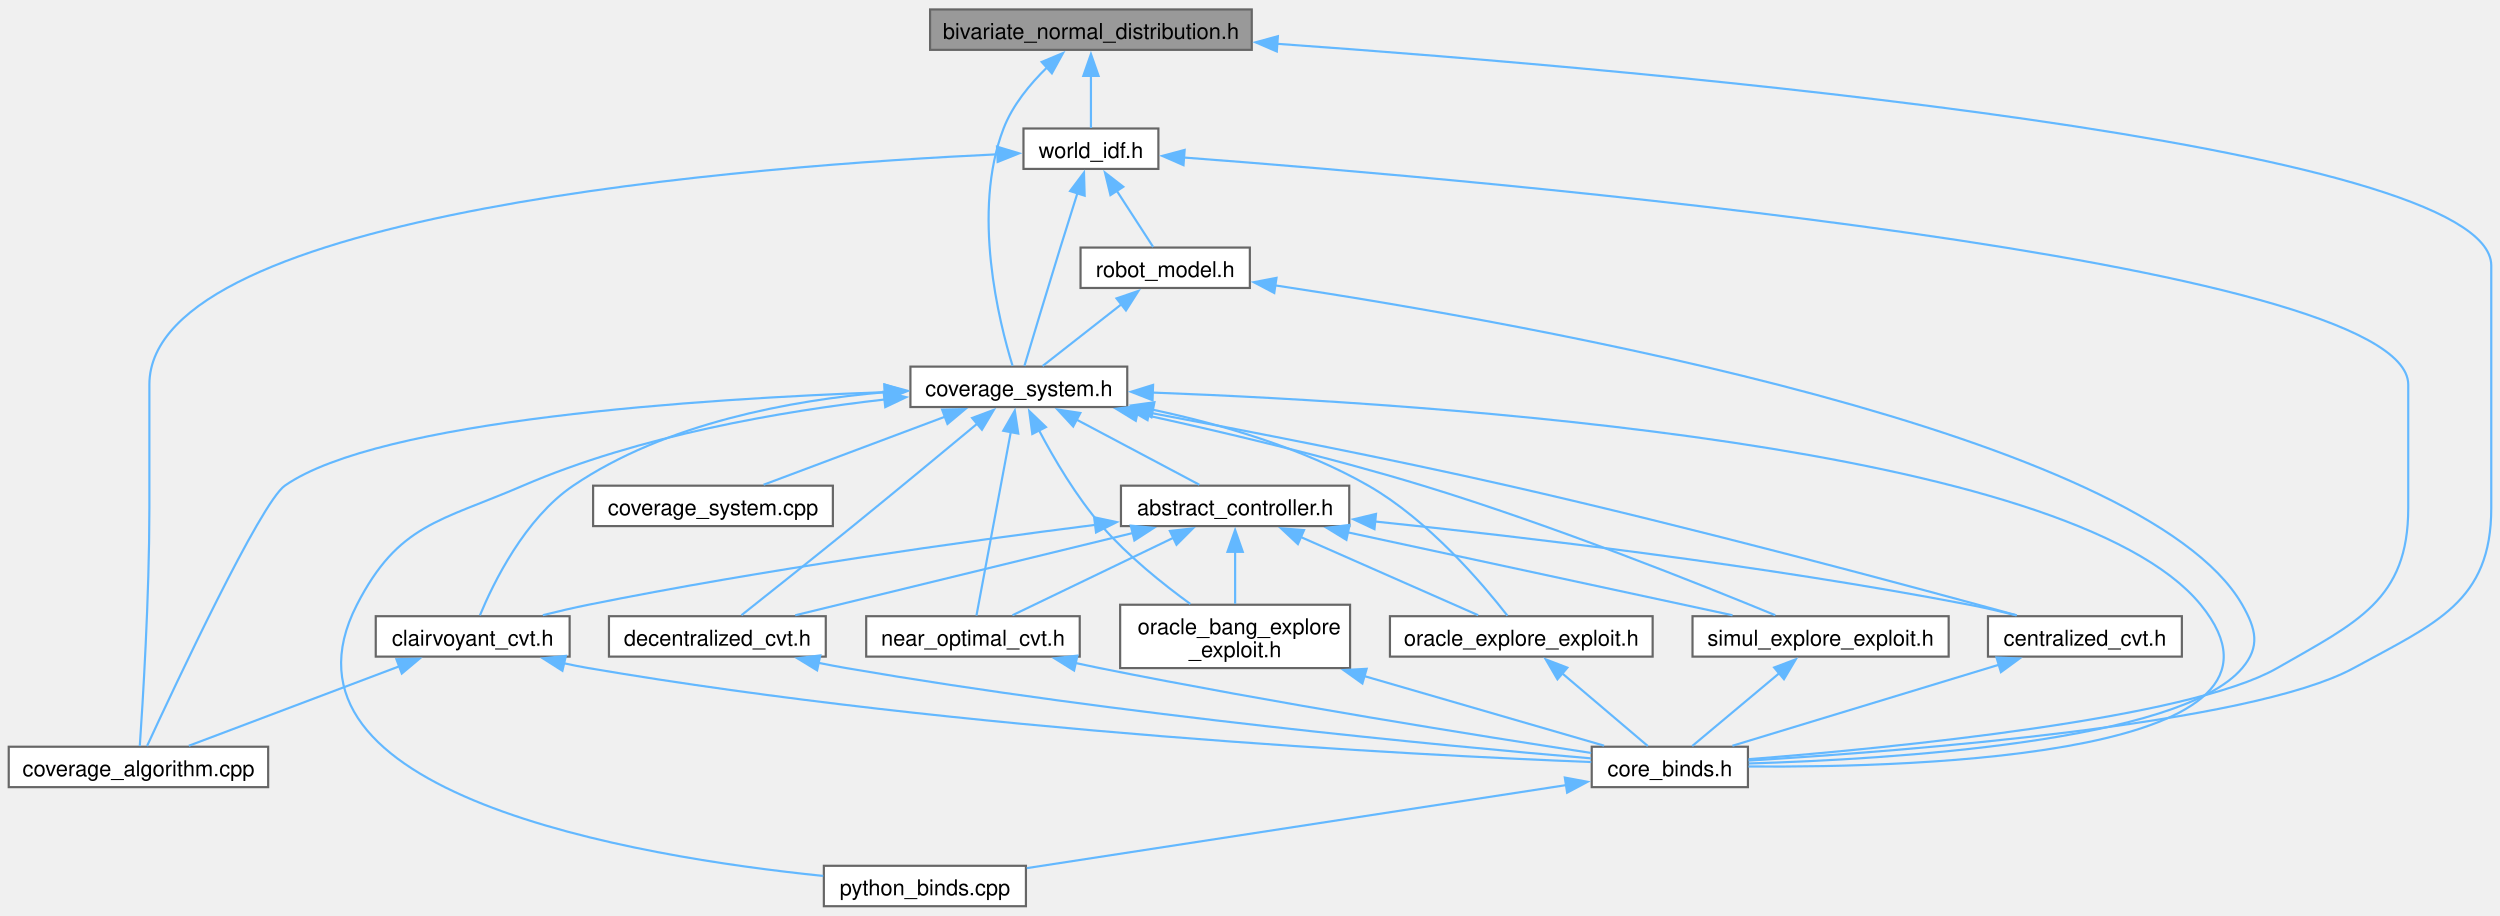
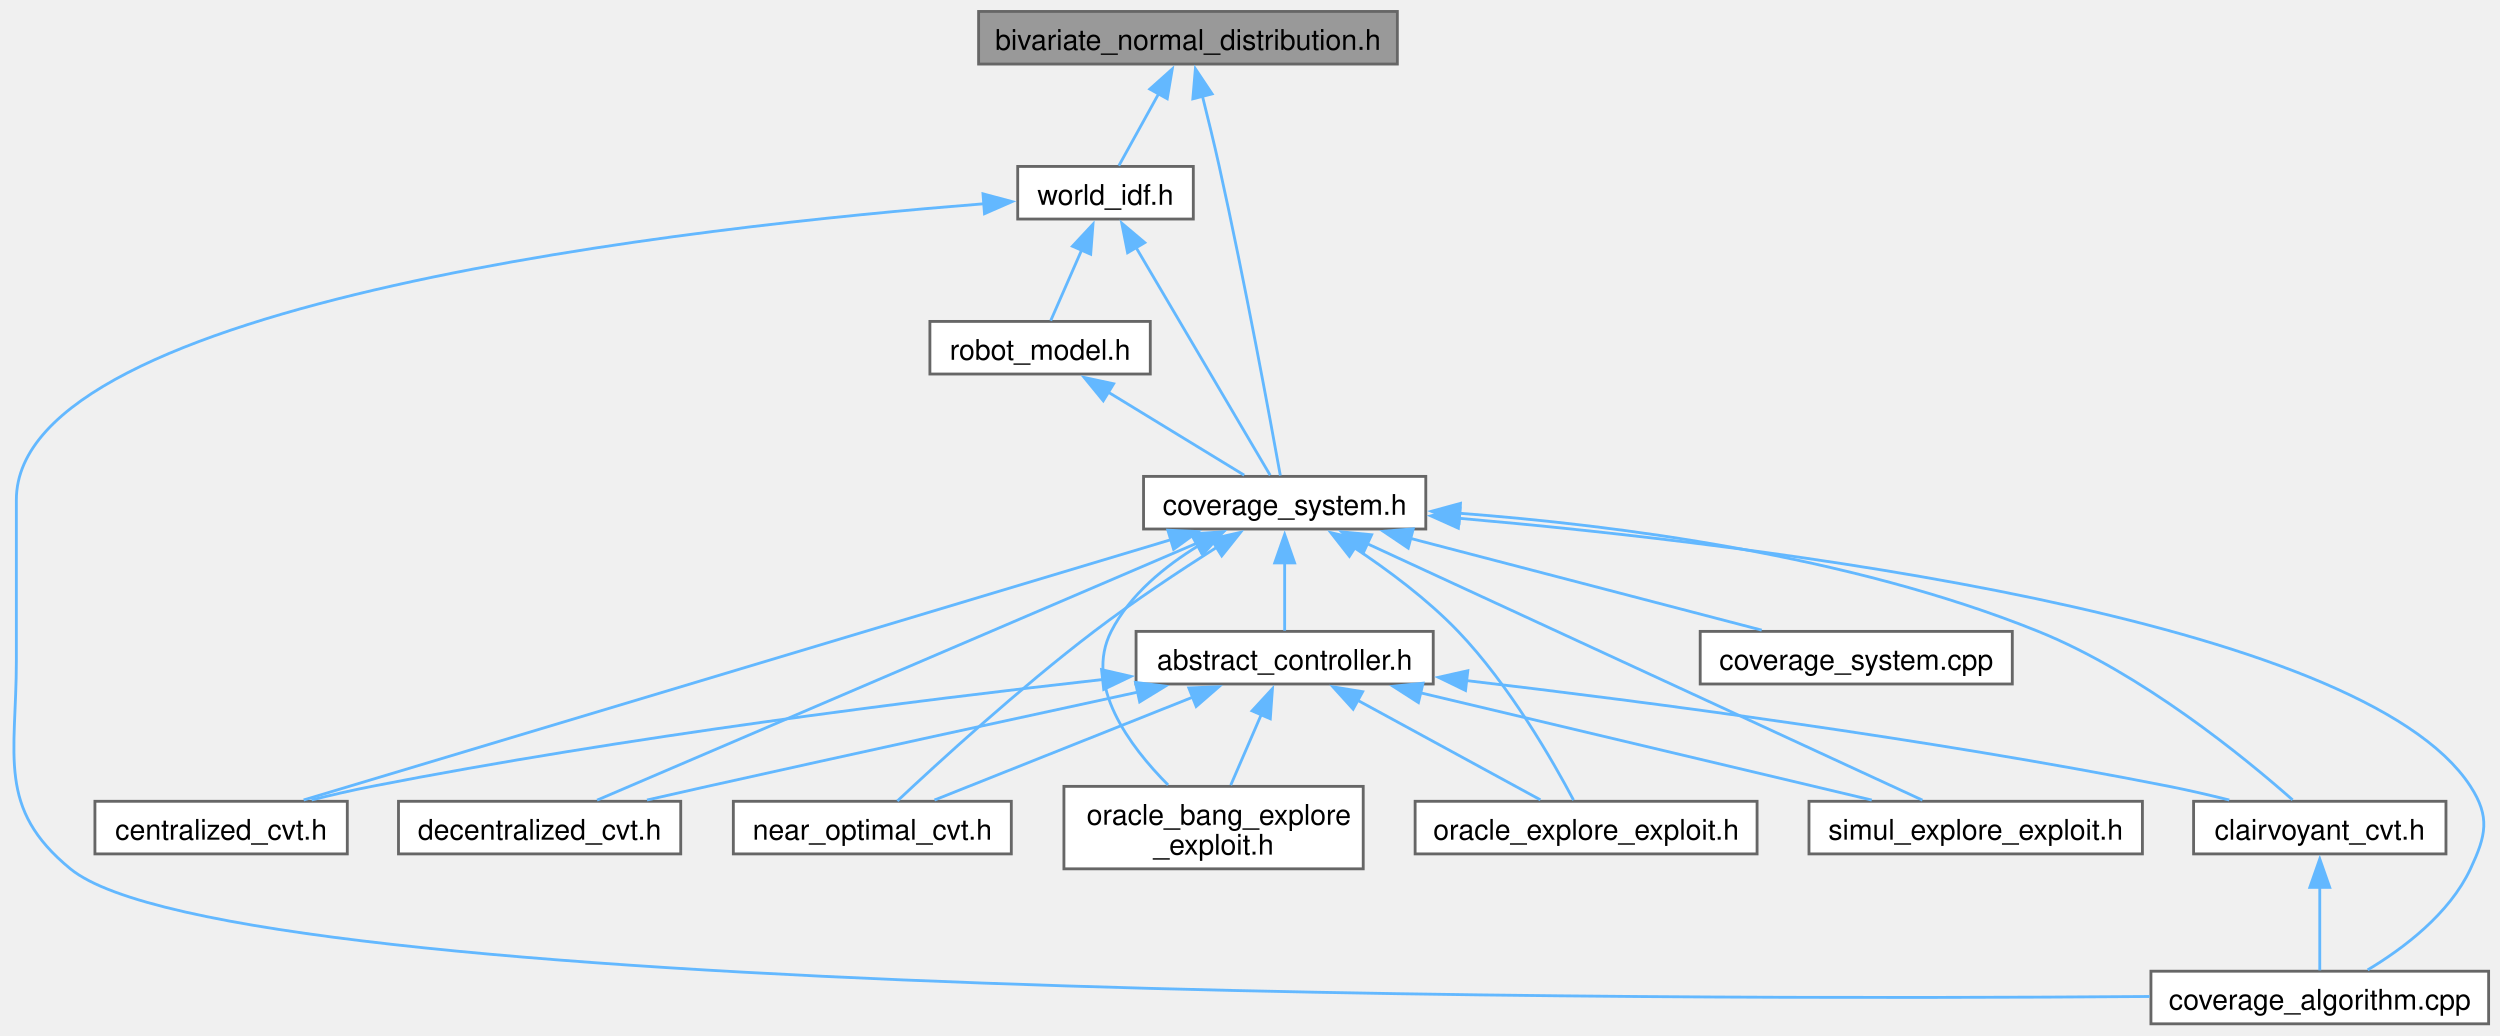
- <svg xmlns="http://www.w3.org/2000/svg" xmlns:xlink="http://www.w3.org/1999/xlink" width="1144pt" height="419pt" viewBox="0.00 0.00 1144.38 418.50">
-   <g id="graph0" class="graph" transform="scale(1 1) rotate(0) translate(4 414.5)">
+ <svg xmlns="http://www.w3.org/2000/svg" xmlns:xlink="http://www.w3.org/1999/xlink" width="879pt" height="364pt" viewBox="0.00 0.00 879.13 364.00">
+   <g id="graph0" class="graph" transform="scale(1 1) rotate(0) translate(4 360)">
    <g id="Node000001" class="node">
      <g id="a_Node000001">
        <a xlink:title="Class for Bivariate Normal Distribution.">
-           <polygon fill="#999999" stroke="#666666" points="569,-410.5 421.75,-410.5 421.75,-392 569,-392 569,-410.5" />
-           <text text-anchor="middle" x="495.38" y="-397" font-family="Helvetica,sans-Serif" font-size="10.00">bivariate_normal_distribution.h</text>
+           <polygon fill="#999999" stroke="#666666" points="487.38,-356 340.13,-356 340.13,-337.5 487.38,-337.5 487.38,-356" />
+           <text text-anchor="middle" x="413.75" y="-342.5" font-family="Helvetica,sans-Serif" font-size="10.00">bivariate_normal_distribution.h</text>
        </a>
      </g>
    </g>
    <g id="Node000002" class="node">
      <g id="a_Node000002">
-         <a xlink:href="core__binds_8h.html" target="_top" xlink:title="Provides python bindings for the core CoverageControl library using pybind11.">
-           <polygon fill="white" stroke="#666666" points="796.12,-73 724.62,-73 724.62,-54.5 796.12,-54.5 796.12,-73" />
-           <text text-anchor="middle" x="760.38" y="-59.5" font-family="Helvetica,sans-Serif" font-size="10.00">core_binds.h</text>
+         <a xlink:href="coverage__system_8h.html" target="_top" xlink:title="The file contains the CoverageSystem class, which is the main class for the coverage control library.">
+           <polygon fill="white" stroke="#666666" points="497.38,-192.5 398.13,-192.5 398.13,-174 497.38,-174 497.38,-192.5" />
+           <text text-anchor="middle" x="447.75" y="-179" font-family="Helvetica,sans-Serif" font-size="10.00">coverage_system.h</text>
        </a>
      </g>
    </g>
    <g id="edge1_Node000001_Node000002" class="edge">
      <g id="a_edge1_Node000001_Node000002">
        <a xlink:title=" ">
-           <path fill="none" stroke="#63b8ff" d="M580.66,-394.76C755.09,-382.37 1136.38,-348.94 1136.38,-293.25 1136.38,-293.25 1136.38,-293.25 1136.38,-182.25 1136.38,-139.31 1111.05,-129.6 1073.38,-109 1026.25,-83.23 868.19,-71 796.39,-66.67" />
-           <polygon fill="#63b8ff" stroke="#63b8ff" points="580.46,-391.26 570.73,-395.45 580.95,-398.24 580.46,-391.26" />
+           <path fill="none" stroke="#63b8ff" d="M418.84,-326.21C420.77,-318.52 422.95,-309.62 424.75,-301.5 433.75,-261 442.73,-212.22 446.23,-192.81" />
+           <polygon fill="#63b8ff" stroke="#63b8ff" points="415.46,-325.27 416.36,-335.83 422.24,-327.01 415.46,-325.27" />
+         </a>
+       </g>
+     </g>
+     <g id="Node000013" class="node">
+       <g id="a_Node000013">
+         <a xlink:href="world__idf_8h.html" target="_top" xlink:title="Contains the class for Importance Density Function (IDF) for the world.">
+           <polygon fill="white" stroke="#666666" points="415.63,-301.5 353.88,-301.5 353.88,-283 415.63,-283 415.63,-301.5" />
+           <text text-anchor="middle" x="384.75" y="-288" font-family="Helvetica,sans-Serif" font-size="10.00">world_idf.h</text>
+         </a>
+       </g>
+     </g>
+     <g id="edge20_Node000001_Node000013" class="edge">
+       <g id="a_edge20_Node000001_Node000013">
+         <a xlink:title=" ">
+           <path fill="none" stroke="#63b8ff" d="M403.45,-327.09C398.67,-318.44 393.23,-308.59 389.45,-301.76" />
+           <polygon fill="#63b8ff" stroke="#63b8ff" points="400.33,-328.69 408.23,-335.76 406.46,-325.31 400.33,-328.69" />
+         </a>
+       </g>
+     </g>
+     <g id="Node000003" class="node">
+       <g id="a_Node000003">
+         <a xlink:href="abstract__controller_8h.html" target="_top" xlink:title="Contains the abstract class for coverage control algorithms.">
+           <polygon fill="white" stroke="#666666" points="500,-138 395.5,-138 395.5,-119.5 500,-119.5 500,-138" />
+           <text text-anchor="middle" x="447.75" y="-124.5" font-family="Helvetica,sans-Serif" font-size="10.00">abstract_controller.h</text>
+         </a>
+       </g>
+     </g>
+     <g id="edge2_Node000002_Node000003" class="edge">
+       <g id="a_edge2_Node000002_Node000003">
+         <a xlink:title=" ">
+           <path fill="none" stroke="#63b8ff" d="M447.75,-162.14C447.75,-153.86 447.75,-144.71 447.75,-138.26" />
+           <polygon fill="#63b8ff" stroke="#63b8ff" points="444.25,-162.07 447.75,-172.07 451.25,-162.07 444.25,-162.07" />
        </a>
      </g>
    </g>
    <g id="Node000004" class="node">
      <g id="a_Node000004">
-         <a xlink:href="coverage__system_8h.html" target="_top" xlink:title="The file contains the CoverageSystem class, which is the main class for the coverage control library.">
-           <polygon fill="white" stroke="#666666" points="512,-247 412.75,-247 412.75,-228.5 512,-228.5 512,-247" />
-           <text text-anchor="middle" x="462.38" y="-233.5" font-family="Helvetica,sans-Serif" font-size="10.00">coverage_system.h</text>
-         </a>
-       </g>
-     </g>
-     <g id="edge3_Node000001_Node000004" class="edge">
-       <g id="a_edge3_Node000001_Node000004">
-         <a xlink:title=" ">
-           <path fill="none" stroke="#63b8ff" d="M475.27,-383.95C467.49,-376.37 459.48,-366.67 455.38,-356 440.65,-317.75 453.36,-267.28 459.51,-247.36" />
-           <polygon fill="#63b8ff" stroke="#63b8ff" points="472.83,-386.46 482.61,-390.54 477.5,-381.25 472.83,-386.46" />
-         </a>
-       </g>
-     </g>
-     <g id="Node000015" class="node">
-       <g id="a_Node000015">
-         <a xlink:href="world__idf_8h.html" target="_top" xlink:title="Contains the class for Importance Density Function (IDF) for the world.">
-           <polygon fill="white" stroke="#666666" points="526.25,-356 464.5,-356 464.5,-337.5 526.25,-337.5 526.25,-356" />
-           <text text-anchor="middle" x="495.38" y="-342.5" font-family="Helvetica,sans-Serif" font-size="10.00">world_idf.h</text>
-         </a>
-       </g>
-     </g>
-     <g id="edge31_Node000001_Node000015" class="edge">
-       <g id="a_edge31_Node000001_Node000015">
-         <a xlink:title=" ">
-           <path fill="none" stroke="#63b8ff" d="M495.38,-380.14C495.38,-371.86 495.38,-362.71 495.38,-356.26" />
-           <polygon fill="#63b8ff" stroke="#63b8ff" points="491.88,-380.07 495.38,-390.07 498.88,-380.07 491.88,-380.07" />
-         </a>
-       </g>
-     </g>
-     <g id="Node000003" class="node">
-       <g id="a_Node000003">
-         <a xlink:href="python__binds_8cpp.html" target="_top" xlink:title="Python bindings for the CoverageControl library using pybind11 (core_binds.h)">
-           <polygon fill="white" stroke="#666666" points="465.62,-18.5 373.12,-18.5 373.12,0 465.62,0 465.62,-18.5" />
-           <text text-anchor="middle" x="419.38" y="-5" font-family="Helvetica,sans-Serif" font-size="10.00">python_binds.cpp</text>
-         </a>
-       </g>
-     </g>
-     <g id="edge2_Node000002_Node000003" class="edge">
-       <g id="a_edge2_Node000002_Node000003">
-         <a xlink:title=" ">
-           <path fill="none" stroke="#63b8ff" d="M713.03,-55.46C647.76,-45.41 530.87,-27.42 465.99,-17.43" />
-           <polygon fill="#63b8ff" stroke="#63b8ff" points="712.29,-58.89 722.71,-56.95 713.36,-51.97 712.29,-58.89" />
-         </a>
-       </g>
-     </g>
-     <g id="edge22_Node000004_Node000002" class="edge">
-       <g id="a_edge22_Node000004_Node000002">
-         <a xlink:title=" ">
-           <path fill="none" stroke="#63b8ff" d="M523.38,-235.13C651.88,-230.3 943.51,-211.31 1003.38,-138 1059.53,-69.23 876.74,-63.34 796.36,-63.95" />
-           <polygon fill="#63b8ff" stroke="#63b8ff" points="523.58,-231.62 513.71,-235.48 523.83,-238.62 523.58,-231.62" />
-         </a>
-       </g>
-     </g>
-     <g id="edge29_Node000004_Node000003" class="edge">
-       <g id="a_edge29_Node000004_Node000003">
-         <a xlink:title=" ">
-           <path fill="none" stroke="#63b8ff" d="M401.09,-231.97C354.18,-226.63 288.68,-215.5 235.38,-192.5 197.21,-176.03 178.36,-174.98 159.38,-138 114.87,-51.32 286.66,-22.67 372.84,-13.86" />
-           <polygon fill="#63b8ff" stroke="#63b8ff" points="400.48,-235.42 410.8,-233.01 401.23,-228.46 400.48,-235.42" />
+         <a xlink:href="centralized__cvt_8h.html" target="_top" xlink:title="Contains the class CentralizedCVT.">
+           <polygon fill="white" stroke="#666666" points="118.13,-78.25 29.38,-78.25 29.38,-59.75 118.13,-59.75 118.13,-78.25" />
+           <text text-anchor="middle" x="73.75" y="-64.75" font-family="Helvetica,sans-Serif" font-size="10.00">centralized_cvt.h</text>
+         </a>
+       </g>
+     </g>
+     <g id="edge11_Node000002_Node000004" class="edge">
+       <g id="a_edge11_Node000002_Node000004">
+         <a xlink:title=" ">
+           <path fill="none" stroke="#63b8ff" d="M407.76,-170.25C331.98,-147.5 169.11,-98.62 102.77,-78.71" />
+           <polygon fill="#63b8ff" stroke="#63b8ff" points="406.68,-173.58 417.27,-173.1 408.7,-166.87 406.68,-173.58" />
        </a>
      </g>
    </g>
    <g id="Node000005" class="node">
      <g id="a_Node000005">
-         <a xlink:href="abstract__controller_8h.html" target="_top" xlink:title="Contains the abstract class for coverage control algorithms.">
-           <polygon fill="white" stroke="#666666" points="613.62,-192.5 509.12,-192.5 509.12,-174 613.62,-174 613.62,-192.5" />
-           <text text-anchor="middle" x="561.38" y="-179" font-family="Helvetica,sans-Serif" font-size="10.00">abstract_controller.h</text>
-         </a>
-       </g>
-     </g>
-     <g id="edge4_Node000004_Node000005" class="edge">
-       <g id="a_edge4_Node000004_Node000005">
-         <a xlink:title=" ">
-           <path fill="none" stroke="#63b8ff" d="M488.81,-222.73C506.69,-213.25 529.73,-201.03 545,-192.93" />
-           <polygon fill="#63b8ff" stroke="#63b8ff" points="487.25,-219.59 480.06,-227.37 490.53,-225.78 487.25,-219.59" />
+         <a xlink:href="clairvoyant__cvt_8h.html" target="_top" xlink:title="Clairvoyant CVT algorithm.">
+           <polygon fill="white" stroke="#666666" points="856.13,-78.25 767.38,-78.25 767.38,-59.75 856.13,-59.75 856.13,-78.25" />
+           <text text-anchor="middle" x="811.75" y="-64.75" font-family="Helvetica,sans-Serif" font-size="10.00">clairvoyant_cvt.h</text>
+         </a>
+       </g>
+     </g>
+     <g id="edge12_Node000002_Node000005" class="edge">
+       <g id="a_edge12_Node000002_Node000005">
+         <a xlink:title=" ">
+           <path fill="none" stroke="#63b8ff" d="M509.17,-179.54C564.23,-175.38 646.33,-164.81 712.75,-138 749.1,-123.33 785.46,-93.53 802.2,-78.74" />
+           <polygon fill="#63b8ff" stroke="#63b8ff" points="509.09,-176.04 499.36,-180.23 509.58,-183.02 509.09,-176.04" />
        </a>
      </g>
    </g>
    <g id="Node000006" class="node">
      <g id="a_Node000006">
-         <a xlink:href="centralized__cvt_8h.html" target="_top" xlink:title="Contains the class CentralizedCVT.">
-           <polygon fill="white" stroke="#666666" points="994.75,-132.75 906,-132.75 906,-114.25 994.75,-114.25 994.75,-132.75" />
-           <text text-anchor="middle" x="950.38" y="-119.25" font-family="Helvetica,sans-Serif" font-size="10.00">centralized_cvt.h</text>
-         </a>
-       </g>
-     </g>
-     <g id="edge20_Node000004_Node000006" class="edge">
-       <g id="a_edge20_Node000004_Node000006">
-         <a xlink:title=" ">
-           <path fill="none" stroke="#63b8ff" d="M521.7,-225.99C566.96,-217.54 630.79,-205.14 686.38,-192.5 771.06,-173.24 869.99,-146.66 919.22,-133.14" />
-           <polygon fill="#63b8ff" stroke="#63b8ff" points="521.29,-222.5 512.1,-227.77 522.57,-229.38 521.29,-222.5" />
+         <a xlink:href="coverage__algorithm_8cpp.html" target="_top" xlink:title="Program to test the CVT-based (Lloyd's) coverage control algorithms.">
+           <polygon fill="white" stroke="#666666" points="871.13,-18.5 752.38,-18.5 752.38,0 871.13,0 871.13,-18.5" />
+           <text text-anchor="middle" x="811.75" y="-5" font-family="Helvetica,sans-Serif" font-size="10.00">coverage_algorithm.cpp</text>
+         </a>
+       </g>
+     </g>
+     <g id="edge13_Node000002_Node000006" class="edge">
+       <g id="a_edge13_Node000002_Node000006">
+         <a xlink:title=" ">
+           <path fill="none" stroke="#63b8ff" d="M508.84,-177.79C615.11,-168.52 826.37,-142.88 864.75,-83.5 871.75,-72.68 870.22,-66.17 864.75,-54.5 857.34,-38.65 841.14,-26.48 828.59,-18.96" />
+           <polygon fill="#63b8ff" stroke="#63b8ff" points="508.83,-174.28 499.16,-178.61 509.42,-181.25 508.83,-174.28" />
        </a>
      </g>
    </g>
    <g id="Node000007" class="node">
      <g id="a_Node000007">
-         <a xlink:href="clairvoyant__cvt_8h.html" target="_top" xlink:title="Clairvoyant CVT algorithm.">
-           <polygon fill="white" stroke="#666666" points="256.75,-132.75 168,-132.75 168,-114.25 256.75,-114.25 256.75,-132.75" />
-           <text text-anchor="middle" x="212.38" y="-119.25" font-family="Helvetica,sans-Serif" font-size="10.00">clairvoyant_cvt.h</text>
-         </a>
-       </g>
-     </g>
-     <g id="edge21_Node000004_Node000007" class="edge">
-       <g id="a_edge21_Node000004_Node000007">
-         <a xlink:title=" ">
-           <path fill="none" stroke="#63b8ff" d="M401.4,-235.31C358.21,-231.64 300.67,-221.12 258.38,-192.5 236.18,-177.48 221.78,-147.85 215.69,-133.17" />
-           <polygon fill="#63b8ff" stroke="#63b8ff" points="400.87,-238.78 411.1,-236.03 401.39,-231.8 400.87,-238.78" />
+         <a xlink:href="decentralized__cvt_8h.html" target="_top" xlink:title="Contains the DecentralizedCVT class.">
+           <polygon fill="white" stroke="#666666" points="235.38,-78.25 136.13,-78.25 136.13,-59.75 235.38,-59.75 235.38,-78.25" />
+           <text text-anchor="middle" x="185.75" y="-64.75" font-family="Helvetica,sans-Serif" font-size="10.00">decentralized_cvt.h</text>
+         </a>
+       </g>
+     </g>
+     <g id="edge15_Node000002_Node000007" class="edge">
+       <g id="a_edge15_Node000002_Node000007">
+         <a xlink:title=" ">
+           <path fill="none" stroke="#63b8ff" d="M417.3,-169.2C363.18,-146.02 251.64,-98.23 205.95,-78.65" />
+           <polygon fill="#63b8ff" stroke="#63b8ff" points="415.67,-172.31 426.24,-173.03 418.43,-165.88 415.67,-172.31" />
        </a>
      </g>
    </g>
    <g id="Node000008" class="node">
      <g id="a_Node000008">
-         <a xlink:href="coverage__algorithm_8cpp.html" target="_top" xlink:title="Program to test the CVT-based (Lloyd's) coverage control algorithms.">
-           <polygon fill="white" stroke="#666666" points="118.75,-73 0,-73 0,-54.5 118.75,-54.5 118.75,-73" />
-           <text text-anchor="middle" x="59.38" y="-59.5" font-family="Helvetica,sans-Serif" font-size="10.00">coverage_algorithm.cpp</text>
-         </a>
-       </g>
-     </g>
-     <g id="edge23_Node000004_Node000008" class="edge">
-       <g id="a_edge23_Node000004_Node000008">
-         <a xlink:title=" ">
-           <path fill="none" stroke="#63b8ff" d="M401.22,-235.33C316.66,-232.27 169.56,-222.64 126.38,-192.5 115.39,-184.83 75.95,-100.71 63.31,-73.32" />
-           <polygon fill="#63b8ff" stroke="#63b8ff" points="400.84,-238.82 410.95,-235.66 401.08,-231.82 400.84,-238.82" />
+         <a xlink:href="near__optimal__cvt_8h.html" target="_top" xlink:title="NearOptimalCVT class Global offline oracle: has complete information about the environment....">
+           <polygon fill="white" stroke="#666666" points="351.63,-78.25 253.88,-78.25 253.88,-59.75 351.63,-59.75 351.63,-78.25" />
+           <text text-anchor="middle" x="302.75" y="-64.75" font-family="Helvetica,sans-Serif" font-size="10.00">near_optimal_cvt.h</text>
+         </a>
+       </g>
+     </g>
+     <g id="edge16_Node000002_Node000008" class="edge">
+       <g id="a_edge16_Node000002_Node000008">
+         <a xlink:title=" ">
+           <path fill="none" stroke="#63b8ff" d="M423.87,-167.57C410.84,-159.29 394.59,-148.52 380.75,-138 354.45,-117.99 325.66,-91.61 311.55,-78.36" />
+           <polygon fill="#63b8ff" stroke="#63b8ff" points="421.91,-170.47 432.24,-172.82 425.63,-164.54 421.91,-170.47" />
        </a>
      </g>
    </g>
    <g id="Node000009" class="node">
      <g id="a_Node000009">
-         <a xlink:href="decentralized__cvt_8h.html" target="_top" xlink:title="Contains the DecentralizedCVT class.">
-           <polygon fill="white" stroke="#666666" points="374,-132.75 274.75,-132.75 274.75,-114.25 374,-114.25 374,-132.75" />
-           <text text-anchor="middle" x="324.38" y="-119.25" font-family="Helvetica,sans-Serif" font-size="10.00">decentralized_cvt.h</text>
-         </a>
-       </g>
-     </g>
-     <g id="edge25_Node000004_Node000009" class="edge">
-       <g id="a_edge25_Node000004_Node000009">
-         <a xlink:title=" ">
-           <path fill="none" stroke="#63b8ff" d="M443.52,-221.04C428.19,-208.29 405.96,-189.9 386.38,-174 368.62,-159.59 347.83,-143.05 335.39,-133.21" />
-           <polygon fill="#63b8ff" stroke="#63b8ff" points="441,-223.5 450.93,-227.2 445.48,-218.12 441,-223.5" />
+         <a xlink:href="oracle__bang__explore__exploit_8h.html" target="_top" xlink:title="First trial of oracle with exploration and exploitation. The oracle uses complete information about t...">
+           <polygon fill="white" stroke="#666666" points="475.38,-83.5 370.13,-83.5 370.13,-54.5 475.38,-54.5 475.38,-83.5" />
+           <text text-anchor="start" x="378.13" y="-70" font-family="Helvetica,sans-Serif" font-size="10.00">oracle_bang_explore</text>
+           <text text-anchor="middle" x="422.75" y="-59.5" font-family="Helvetica,sans-Serif" font-size="10.00">_exploit.h</text>
+         </a>
+       </g>
+     </g>
+     <g id="edge17_Node000002_Node000009" class="edge">
+       <g id="a_edge17_Node000002_Node000009">
+         <a xlink:title=" ">
+           <path fill="none" stroke="#63b8ff" d="M417.54,-168.18C405.68,-160.96 393.35,-150.93 386.75,-138 377.17,-119.2 393.13,-97.7 406.75,-84" />
+           <polygon fill="#63b8ff" stroke="#63b8ff" points="415.5,-171.05 425.94,-172.85 418.9,-164.93 415.5,-171.05" />
        </a>
      </g>
    </g>
    <g id="Node000010" class="node">
      <g id="a_Node000010">
-         <a xlink:href="near__optimal__cvt_8h.html" target="_top" xlink:title="NearOptimalCVT class Global offline oracle: has complete information about the environment....">
-           <polygon fill="white" stroke="#666666" points="490.25,-132.75 392.5,-132.75 392.5,-114.25 490.25,-114.25 490.25,-132.75" />
-           <text text-anchor="middle" x="441.38" y="-119.25" font-family="Helvetica,sans-Serif" font-size="10.00">near_optimal_cvt.h</text>
-         </a>
-       </g>
-     </g>
-     <g id="edge26_Node000004_Node000010" class="edge">
-       <g id="a_edge26_Node000004_Node000010">
-         <a xlink:title=" ">
-           <path fill="none" stroke="#63b8ff" d="M458.7,-217.1C454.06,-192.33 446.3,-150.84 442.97,-133.03" />
-           <polygon fill="#63b8ff" stroke="#63b8ff" points="455.24,-217.64 460.52,-226.83 462.12,-216.35 455.24,-217.64" />
+         <a xlink:href="oracle__explore__exploit_8h.html" target="_top" xlink:title="Old trial of exploration and exploitation Uses system map for exploration as well.">
+           <polygon fill="white" stroke="#666666" points="613.88,-78.25 493.63,-78.25 493.63,-59.75 613.88,-59.75 613.88,-78.25" />
+           <text text-anchor="middle" x="553.75" y="-64.75" font-family="Helvetica,sans-Serif" font-size="10.00">oracle_explore_exploit.h</text>
+         </a>
+       </g>
+     </g>
+     <g id="edge18_Node000002_Node000010" class="edge">
+       <g id="a_edge18_Node000002_Node000010">
+         <a xlink:title=" ">
+           <path fill="none" stroke="#63b8ff" d="M472.05,-167.56C483.92,-159.69 497.94,-149.29 508.75,-138 526.77,-119.19 542.14,-92.29 549.35,-78.65" />
+           <polygon fill="#63b8ff" stroke="#63b8ff" points="470.52,-164.39 463.98,-172.73 474.29,-170.28 470.52,-164.39" />
        </a>
      </g>
    </g>
    <g id="Node000011" class="node">
      <g id="a_Node000011">
-         <a xlink:href="oracle__bang__explore__exploit_8h.html" target="_top" xlink:title="First trial of oracle with exploration and exploitation. The oracle uses complete information about t...">
-           <polygon fill="white" stroke="#666666" points="614,-138 508.75,-138 508.75,-109 614,-109 614,-138" />
-           <text text-anchor="start" x="516.75" y="-124.5" font-family="Helvetica,sans-Serif" font-size="10.00">oracle_bang_explore</text>
-           <text text-anchor="middle" x="561.38" y="-114" font-family="Helvetica,sans-Serif" font-size="10.00">_exploit.h</text>
-         </a>
-       </g>
-     </g>
-     <g id="edge27_Node000004_Node000011" class="edge">
-       <g id="a_edge27_Node000004_Node000011">
-         <a xlink:title=" ">
-           <path fill="none" stroke="#63b8ff" d="M471.61,-217.83C478.51,-204.75 488.73,-187.37 500.38,-174 512.29,-160.32 528.29,-147.5 540.91,-138.33" />
-           <polygon fill="#63b8ff" stroke="#63b8ff" points="468.54,-216.16 467.14,-226.66 474.78,-219.33 468.54,-216.16" />
+         <a xlink:href="simul__explore__exploit_8h.html" target="_top" xlink:title="Simultaneous exploration and exploitation algorithm Uses frontier-based exploration with bias towards...">
+           <polygon fill="white" stroke="#666666" points="749.38,-78.25 632.13,-78.25 632.13,-59.75 749.38,-59.75 749.38,-78.25" />
+           <text text-anchor="middle" x="690.75" y="-64.75" font-family="Helvetica,sans-Serif" font-size="10.00">simul_explore_exploit.h</text>
+         </a>
+       </g>
+     </g>
+     <g id="edge19_Node000002_Node000011" class="edge">
+       <g id="a_edge19_Node000002_Node000011">
+         <a xlink:title=" ">
+           <path fill="none" stroke="#63b8ff" d="M476.63,-168.91C527.06,-145.62 629.82,-98.15 672.03,-78.65" />
+           <polygon fill="#63b8ff" stroke="#63b8ff" points="475.4,-165.62 467.79,-172.99 478.34,-171.98 475.4,-165.62" />
        </a>
      </g>
    </g>
    <g id="Node000012" class="node">
      <g id="a_Node000012">
-         <a xlink:href="oracle__explore__exploit_8h.html" target="_top" xlink:title="Old trial of exploration and exploitation Uses system map for exploration as well.">
-           <polygon fill="white" stroke="#666666" points="752.5,-132.75 632.25,-132.75 632.25,-114.25 752.5,-114.25 752.5,-132.75" />
-           <text text-anchor="middle" x="692.38" y="-119.25" font-family="Helvetica,sans-Serif" font-size="10.00">oracle_explore_exploit.h</text>
-         </a>
-       </g>
-     </g>
-     <g id="edge28_Node000004_Node000012" class="edge">
-       <g id="a_edge28_Node000004_Node000012">
-         <a xlink:title=" ">
-           <path fill="none" stroke="#63b8ff" d="M523.59,-227.3C554.64,-220.69 592.09,-209.86 622.38,-192.5 650.01,-176.66 674.81,-147.41 686.03,-132.99" />
-           <polygon fill="#63b8ff" stroke="#63b8ff" points="523.06,-223.83 513.95,-229.24 524.45,-230.7 523.06,-223.83" />
-         </a>
-       </g>
-     </g>
-     <g id="Node000013" class="node">
-       <g id="a_Node000013">
-         <a xlink:href="simul__explore__exploit_8h.html" target="_top" xlink:title="Simultaneous exploration and exploitation algorithm Uses frontier-based exploration with bias towards...">
-           <polygon fill="white" stroke="#666666" points="888,-132.75 770.75,-132.75 770.75,-114.25 888,-114.25 888,-132.75" />
-           <text text-anchor="middle" x="829.38" y="-119.25" font-family="Helvetica,sans-Serif" font-size="10.00">simul_explore_exploit.h</text>
-         </a>
-       </g>
-     </g>
-     <g id="edge30_Node000004_Node000013" class="edge">
-       <g id="a_edge30_Node000004_Node000013">
-         <a xlink:title=" ">
-           <path fill="none" stroke="#63b8ff" d="M516.48,-225.65C553.62,-217.58 603.87,-205.78 647.38,-192.5 706.9,-174.34 775.16,-147.03 808.64,-133.2" />
-           <polygon fill="#63b8ff" stroke="#63b8ff" points="515.91,-222.19 506.87,-227.71 517.39,-229.03 515.91,-222.19" />
+         <a xlink:href="coverage__system_8cpp.html" target="_top" xlink:title="Contains the implementation of the CoverageSystem class.">
+           <polygon fill="white" stroke="#666666" points="703.63,-138 593.88,-138 593.88,-119.5 703.63,-119.5 703.63,-138" />
+           <text text-anchor="middle" x="648.75" y="-124.5" font-family="Helvetica,sans-Serif" font-size="10.00">coverage_system.cpp</text>
+         </a>
+       </g>
+     </g>
+     <g id="edge14_Node000002_Node000012" class="edge">
+       <g id="a_edge14_Node000002_Node000012">
+         <a xlink:title=" ">
+           <path fill="none" stroke="#63b8ff" d="M491.98,-170.7C529.25,-160.96 581.74,-147.25 615.51,-138.43" />
+           <polygon fill="#63b8ff" stroke="#63b8ff" points="491.2,-167.28 482.41,-173.2 492.97,-174.06 491.2,-167.28" />
+         </a>
+       </g>
+     </g>
+     <g id="edge3_Node000003_Node000004" class="edge">
+       <g id="a_edge3_Node000003_Node000004">
+         <a xlink:title=" ">
+           <path fill="none" stroke="#63b8ff" d="M383.91,-121.09C318.88,-113.81 215.29,-100.82 126.75,-83.5 119.86,-82.15 112.52,-80.45 105.57,-78.72" />
+           <polygon fill="#63b8ff" stroke="#63b8ff" points="383.36,-124.55 393.69,-122.17 384.13,-117.59 383.36,-124.55" />
+         </a>
+       </g>
+     </g>
+     <g id="edge4_Node000003_Node000005" class="edge">
+       <g id="a_edge4_Node000003_Node000005">
+         <a xlink:title=" ">
+           <path fill="none" stroke="#63b8ff" d="M511.67,-120.7C574.79,-113.27 673.89,-100.29 758.75,-83.5 765.65,-82.14 772.98,-80.43 779.93,-78.7" />
+           <polygon fill="#63b8ff" stroke="#63b8ff" points="511.35,-117.22 501.82,-121.85 512.16,-124.17 511.35,-117.22" />
+         </a>
+       </g>
+     </g>
+     <g id="edge6_Node000003_Node000007" class="edge">
+       <g id="a_edge6_Node000003_Node000007">
+         <a xlink:title=" ">
+           <path fill="none" stroke="#63b8ff" d="M396.2,-116.67C355.15,-107.8 296.24,-95 244.75,-83.5 237.88,-81.97 230.57,-80.31 223.51,-78.7" />
+           <polygon fill="#63b8ff" stroke="#63b8ff" points="395.29,-120.05 405.81,-118.74 396.77,-113.21 395.29,-120.05" />
+         </a>
+       </g>
+     </g>
+     <g id="edge7_Node000003_Node000008" class="edge">
+       <g id="a_edge7_Node000003_Node000008">
+         <a xlink:title=" ">
+           <path fill="none" stroke="#63b8ff" d="M415.7,-114.98C388.03,-103.96 348.8,-88.34 324.61,-78.7" />
+           <polygon fill="#63b8ff" stroke="#63b8ff" points="414.05,-118.1 424.64,-118.54 416.64,-111.59 414.05,-118.1" />
+         </a>
+       </g>
+     </g>
+     <g id="edge8_Node000003_Node000009" class="edge">
+       <g id="a_edge8_Node000003_Node000009">
+         <a xlink:title=" ">
+           <path fill="none" stroke="#63b8ff" d="M439.58,-108.86C436.06,-100.74 432.02,-91.41 428.79,-83.93" />
+           <polygon fill="#63b8ff" stroke="#63b8ff" points="436.28,-110.05 443.46,-117.84 442.7,-107.27 436.28,-110.05" />
+         </a>
+       </g>
+     </g>
+     <g id="edge9_Node000003_Node000010" class="edge">
+       <g id="a_edge9_Node000003_Node000010">
+         <a xlink:title=" ">
+           <path fill="none" stroke="#63b8ff" d="M473.4,-113.78C493.43,-102.86 520.65,-88.04 537.7,-78.75" />
+           <polygon fill="#63b8ff" stroke="#63b8ff" points="471.83,-110.65 464.72,-118.5 475.18,-116.79 471.83,-110.65" />
+         </a>
+       </g>
+     </g>
+     <g id="edge10_Node000003_Node000011" class="edge">
+       <g id="a_edge10_Node000003_Node000011">
+         <a xlink:title=" ">
+           <path fill="none" stroke="#63b8ff" d="M495.41,-116.42C541.98,-105.36 611.87,-88.75 654.21,-78.68" />
+           <polygon fill="#63b8ff" stroke="#63b8ff" points="494.79,-112.97 485.87,-118.69 496.41,-119.78 494.79,-112.97" />
+         </a>
+       </g>
+     </g>
+     <g id="edge5_Node000005_Node000006" class="edge">
+       <g id="a_edge5_Node000005_Node000006">
+         <a xlink:title=" ">
+           <path fill="none" stroke="#63b8ff" d="M811.75,-48.08C811.75,-38.08 811.75,-26.5 811.75,-18.81" />
+           <polygon fill="#63b8ff" stroke="#63b8ff" points="808.25,-47.97 811.75,-57.97 815.25,-47.97 808.25,-47.97" />
+         </a>
+       </g>
+     </g>
+     <g id="edge22_Node000013_Node000002" class="edge">
+       <g id="a_edge22_Node000013_Node000002">
+         <a xlink:title=" ">
+           <path fill="none" stroke="#63b8ff" d="M395.4,-273.16C409.12,-249.87 432.41,-210.31 442.66,-192.9" />
+           <polygon fill="#63b8ff" stroke="#63b8ff" points="392.52,-271.16 390.47,-281.55 398.56,-274.71 392.52,-271.16" />
+         </a>
+       </g>
+     </g>
+     <g id="edge21_Node000013_Node000006" class="edge">
+       <g id="a_edge21_Node000013_Node000006">
+         <a xlink:title=" ">
+           <path fill="none" stroke="#63b8ff" d="M341.95,-288.37C242.01,-280.48 1.75,-254.24 1.75,-184.25 1.75,-184.25 1.75,-184.25 1.75,-127.75 1.75,-94.12 -5.26,-75.82 20.75,-54.5 76.84,-8.54 577.25,-8.27 751.91,-9.61" />
+           <polygon fill="#63b8ff" stroke="#63b8ff" points="341.67,-291.86 351.9,-289.13 342.2,-284.88 341.67,-291.86" />
        </a>
      </g>
    </g>
    <g id="Node000014" class="node">
      <g id="a_Node000014">
-         <a xlink:href="coverage__system_8cpp.html" target="_top" xlink:title="Contains the implementation of the CoverageSystem class.">
-           <polygon fill="white" stroke="#666666" points="377.25,-192.5 267.5,-192.5 267.5,-174 377.25,-174 377.25,-192.5" />
-           <text text-anchor="middle" x="322.38" y="-179" font-family="Helvetica,sans-Serif" font-size="10.00">coverage_system.cpp</text>
-         </a>
-       </g>
-     </g>
-     <g id="edge24_Node000004_Node000014" class="edge">
-       <g id="a_edge24_Node000004_Node000014">
-         <a xlink:title=" ">
-           <path fill="none" stroke="#63b8ff" d="M428.5,-224.05C402.8,-214.41 368.14,-201.41 345.53,-192.93" />
-           <polygon fill="#63b8ff" stroke="#63b8ff" points="427.25,-227.32 437.84,-227.55 429.71,-220.76 427.25,-227.32" />
-         </a>
-       </g>
-     </g>
-     <g id="edge5_Node000005_Node000006" class="edge">
-       <g id="a_edge5_Node000005_Node000006">
-         <a xlink:title=" ">
-           <path fill="none" stroke="#63b8ff" d="M625.41,-176.1C693.28,-169.05 803.43,-156.08 897.38,-138 904.37,-136.65 911.81,-134.94 918.84,-133.18" />
-           <polygon fill="#63b8ff" stroke="#63b8ff" points="625.16,-172.61 615.57,-177.11 625.87,-179.57 625.16,-172.61" />
-         </a>
-       </g>
-     </g>
-     <g id="edge7_Node000005_Node000007" class="edge">
-       <g id="a_edge7_Node000005_Node000007">
-         <a xlink:title=" ">
-           <path fill="none" stroke="#63b8ff" d="M497.48,-174.59C437.31,-166.94 344.81,-154.01 265.38,-138 258.58,-136.63 251.35,-134.94 244.49,-133.23" />
-           <polygon fill="#63b8ff" stroke="#63b8ff" points="496.84,-178.04 507.19,-175.82 497.71,-171.09 496.84,-178.04" />
-         </a>
-       </g>
-     </g>
-     <g id="edge10_Node000005_Node000009" class="edge">
-       <g id="a_edge10_Node000005_Node000009">
-         <a xlink:title=" ">
-           <path fill="none" stroke="#63b8ff" d="M514.6,-170.85C469.18,-159.79 401.22,-143.22 360.02,-133.18" />
-           <polygon fill="#63b8ff" stroke="#63b8ff" points="513.62,-174.22 524.17,-173.18 515.28,-167.42 513.62,-174.22" />
-         </a>
-       </g>
-     </g>
-     <g id="edge12_Node000005_Node000010" class="edge">
-       <g id="a_edge12_Node000005_Node000010">
-         <a xlink:title=" ">
-           <path fill="none" stroke="#63b8ff" d="M533.31,-168.75C510.52,-157.78 479.04,-142.63 459.46,-133.2" />
-           <polygon fill="#63b8ff" stroke="#63b8ff" points="531.52,-171.77 542.05,-172.95 534.55,-165.46 531.52,-171.77" />
-         </a>
-       </g>
-     </g>
-     <g id="edge14_Node000005_Node000011" class="edge">
-       <g id="a_edge14_Node000005_Node000011">
-         <a xlink:title=" ">
-           <path fill="none" stroke="#63b8ff" d="M561.38,-162.24C561.38,-154.39 561.38,-145.57 561.38,-138.43" />
-           <polygon fill="#63b8ff" stroke="#63b8ff" points="557.88,-162.22 561.38,-172.22 564.88,-162.22 557.88,-162.22" />
-         </a>
-       </g>
-     </g>
-     <g id="edge16_Node000005_Node000012" class="edge">
-       <g id="a_edge16_Node000005_Node000012">
-         <a xlink:title=" ">
-           <path fill="none" stroke="#63b8ff" d="M591.33,-169.04C616.27,-158.05 651.06,-142.71 672.63,-133.2" />
-           <polygon fill="#63b8ff" stroke="#63b8ff" points="590.11,-165.76 582.37,-172.99 592.93,-172.16 590.11,-165.76" />
-         </a>
-       </g>
-     </g>
-     <g id="edge18_Node000005_Node000013" class="edge">
-       <g id="a_edge18_Node000005_Node000013">
-         <a xlink:title=" ">
-           <path fill="none" stroke="#63b8ff" d="M612.96,-171.13C664.32,-160.07 742.08,-143.31 789.07,-133.18" />
-           <polygon fill="#63b8ff" stroke="#63b8ff" points="612.31,-167.69 603.27,-173.22 613.78,-174.54 612.31,-167.69" />
-         </a>
-       </g>
-     </g>
-     <g id="edge6_Node000006_Node000002" class="edge">
-       <g id="a_edge6_Node000006_Node000002">
-         <a xlink:title=" ">
-           <path fill="none" stroke="#63b8ff" d="M911.23,-110.6C874.86,-99.55 821.56,-83.35 789.01,-73.45" />
-           <polygon fill="#63b8ff" stroke="#63b8ff" points="909.9,-113.85 920.48,-113.41 911.93,-107.16 909.9,-113.85" />
-         </a>
-       </g>
-     </g>
-     <g id="edge8_Node000007_Node000002" class="edge">
-       <g id="a_edge8_Node000007_Node000002">
-         <a xlink:title=" ">
-           <path fill="none" stroke="#63b8ff" d="M254.19,-111.19C257.96,-110.37 261.72,-109.62 265.38,-109 435.68,-79.89 642.43,-69.25 724.4,-65.99" />
-           <polygon fill="#63b8ff" stroke="#63b8ff" points="253.44,-107.77 244.5,-113.46 255.03,-114.59 253.44,-107.77" />
-         </a>
-       </g>
-     </g>
-     <g id="edge9_Node000007_Node000008" class="edge">
-       <g id="a_edge9_Node000007_Node000008">
-         <a xlink:title=" ">
-           <path fill="none" stroke="#63b8ff" d="M178.94,-109.88C149.72,-98.85 108.08,-83.13 82.44,-73.45" />
-           <polygon fill="#63b8ff" stroke="#63b8ff" points="177.46,-113.06 188.05,-113.32 179.93,-106.51 177.46,-113.06" />
-         </a>
-       </g>
-     </g>
-     <g id="edge11_Node000009_Node000002" class="edge">
-       <g id="a_edge11_Node000009_Node000002">
-         <a xlink:title=" ">
-           <path fill="none" stroke="#63b8ff" d="M370.71,-111.4C374.98,-110.53 379.25,-109.71 383.38,-109 507.74,-87.54 657,-73.42 724.32,-67.67" />
-           <polygon fill="#63b8ff" stroke="#63b8ff" points="370.03,-107.97 360.98,-113.49 371.5,-114.81 370.03,-107.97" />
-         </a>
-       </g>
-     </g>
-     <g id="edge13_Node000010_Node000002" class="edge">
-       <g id="a_edge13_Node000010_Node000002">
-         <a xlink:title=" ">
-           <path fill="none" stroke="#63b8ff" d="M488.33,-111.32C492.06,-110.51 495.78,-109.72 499.38,-109 579.35,-92.93 673.9,-77.87 724.36,-70.15" />
-           <polygon fill="#63b8ff" stroke="#63b8ff" points="487.66,-107.88 478.67,-113.47 489.19,-114.71 487.66,-107.88" />
-         </a>
-       </g>
-     </g>
-     <g id="edge15_Node000011_Node000002" class="edge">
-       <g id="a_edge15_Node000011_Node000002">
-         <a xlink:title=" ">
-           <path fill="none" stroke="#63b8ff" d="M620.45,-105.35C656.57,-94.87 701.25,-81.91 730.26,-73.49" />
-           <polygon fill="#63b8ff" stroke="#63b8ff" points="619.63,-101.95 611,-108.1 621.58,-108.67 619.63,-101.95" />
-         </a>
-       </g>
-     </g>
-     <g id="edge17_Node000012_Node000002" class="edge">
-       <g id="a_edge17_Node000012_Node000002">
-         <a xlink:title=" ">
-           <path fill="none" stroke="#63b8ff" d="M710.87,-106.79C723.57,-96.01 739.94,-82.11 750.3,-73.31" />
-           <polygon fill="#63b8ff" stroke="#63b8ff" points="708.92,-103.86 703.56,-113 713.45,-109.19 708.92,-103.86" />
-         </a>
-       </g>
-     </g>
-     <g id="edge19_Node000013_Node000002" class="edge">
-       <g id="a_edge19_Node000013_Node000002">
-         <a xlink:title=" ">
-           <path fill="none" stroke="#63b8ff" d="M810.61,-106.79C797.72,-96.01 781.11,-82.11 770.6,-73.31" />
-           <polygon fill="#63b8ff" stroke="#63b8ff" points="808.12,-109.27 818.03,-113.01 812.61,-103.91 808.12,-109.27" />
-         </a>
-       </g>
-     </g>
-     <g id="edge32_Node000015_Node000002" class="edge">
-       <g id="a_edge32_Node000015_Node000002">
-         <a xlink:title=" ">
-           <path fill="none" stroke="#63b8ff" d="M537.78,-342.72C675.04,-332.36 1098.38,-295.77 1098.38,-238.75 1098.38,-238.75 1098.38,-238.75 1098.38,-182.25 1098.38,-140.17 1074.87,-129.95 1038.38,-109 997.74,-85.67 862.01,-72.46 796.44,-67.3" />
-           <polygon fill="#63b8ff" stroke="#63b8ff" points="537.75,-339.21 528.03,-343.45 538.27,-346.19 537.75,-339.21" />
-         </a>
-       </g>
-     </g>
-     <g id="edge34_Node000015_Node000004" class="edge">
-       <g id="a_edge34_Node000015_Node000004">
-         <a xlink:title=" ">
-           <path fill="none" stroke="#63b8ff" d="M489.21,-326.45C486.75,-318.7 483.91,-309.68 481.38,-301.5 475.38,-282.15 468.54,-259.37 464.92,-247.29" />
-           <polygon fill="#63b8ff" stroke="#63b8ff" points="485.83,-327.37 492.2,-335.83 492.5,-325.24 485.83,-327.37" />
-         </a>
-       </g>
-     </g>
-     <g id="edge33_Node000015_Node000008" class="edge">
-       <g id="a_edge33_Node000015_Node000008">
-         <a xlink:title=" ">
-           <path fill="none" stroke="#63b8ff" d="M452.85,-344.2C344.1,-339.1 64.38,-318.25 64.38,-238.75 64.38,-238.75 64.38,-238.75 64.38,-182.25 64.38,-141.41 61.32,-92.67 59.99,-73.3" />
-           <polygon fill="#63b8ff" stroke="#63b8ff" points="452.37,-347.69 462.52,-344.63 452.68,-340.69 452.37,-347.69" />
-         </a>
-       </g>
-     </g>
-     <g id="Node000016" class="node">
-       <g id="a_Node000016">
        <a xlink:href="robot__model_8h.html" target="_top" xlink:title="Class for handling the robot model.">
-           <polygon fill="white" stroke="#666666" points="568.12,-301.5 490.62,-301.5 490.62,-283 568.12,-283 568.12,-301.5" />
-           <text text-anchor="middle" x="529.38" y="-288" font-family="Helvetica,sans-Serif" font-size="10.00">robot_model.h</text>
-         </a>
-       </g>
-     </g>
-     <g id="edge35_Node000015_Node000016" class="edge">
-       <g id="a_edge35_Node000015_Node000016">
-         <a xlink:title=" ">
-           <path fill="none" stroke="#63b8ff" d="M507.09,-327.66C512.78,-318.88 519.34,-308.74 523.87,-301.76" />
-           <polygon fill="#63b8ff" stroke="#63b8ff" points="504.31,-325.51 501.81,-335.81 510.19,-329.32 504.31,-325.51" />
-         </a>
-       </g>
-     </g>
-     <g id="edge36_Node000016_Node000002" class="edge">
-       <g id="a_edge36_Node000016_Node000002">
-         <a xlink:title=" ">
-           <path fill="none" stroke="#63b8ff" d="M579.46,-284.22C695.7,-266.68 977.31,-216.65 1022.38,-138 1028.78,-126.82 1030.7,-118.84 1022.38,-109 993.86,-75.27 861.4,-67.24 796.46,-65.34" />
-           <polygon fill="#63b8ff" stroke="#63b8ff" points="579.29,-280.71 569.91,-285.64 580.32,-287.63 579.29,-280.71" />
-         </a>
-       </g>
-     </g>
-     <g id="edge37_Node000016_Node000004" class="edge">
-       <g id="a_edge37_Node000016_Node000004">
-         <a xlink:title=" ">
-           <path fill="none" stroke="#63b8ff" d="M509.53,-275.7C497.65,-266.39 483.02,-254.93 473.23,-247.26" />
-           <polygon fill="#63b8ff" stroke="#63b8ff" points="507.09,-278.23 517.12,-281.65 511.41,-272.72 507.09,-278.23" />
+           <polygon fill="white" stroke="#666666" points="400.5,-247 323,-247 323,-228.5 400.5,-228.5 400.5,-247" />
+           <text text-anchor="middle" x="361.75" y="-233.5" font-family="Helvetica,sans-Serif" font-size="10.00">robot_model.h</text>
+         </a>
+       </g>
+     </g>
+     <g id="edge23_Node000013_Node000014" class="edge">
+       <g id="a_edge23_Node000013_Node000014">
+         <a xlink:title=" ">
+           <path fill="none" stroke="#63b8ff" d="M376.45,-272.3C372.69,-263.72 368.44,-254.02 365.48,-247.26" />
+           <polygon fill="#63b8ff" stroke="#63b8ff" points="373.13,-273.44 380.35,-281.19 379.54,-270.63 373.13,-273.44" />
+         </a>
+       </g>
+     </g>
+     <g id="edge24_Node000014_Node000002" class="edge">
+       <g id="a_edge24_Node000014_Node000002">
+         <a xlink:title=" ">
+           <path fill="none" stroke="#63b8ff" d="M385.38,-222.33C400.81,-212.91 420.45,-200.92 433.53,-192.93" />
+           <polygon fill="#63b8ff" stroke="#63b8ff" points="383.96,-219.09 377.25,-227.29 387.61,-225.07 383.96,-219.09" />
        </a>
      </g>
    </g>
  </g>
</svg>
